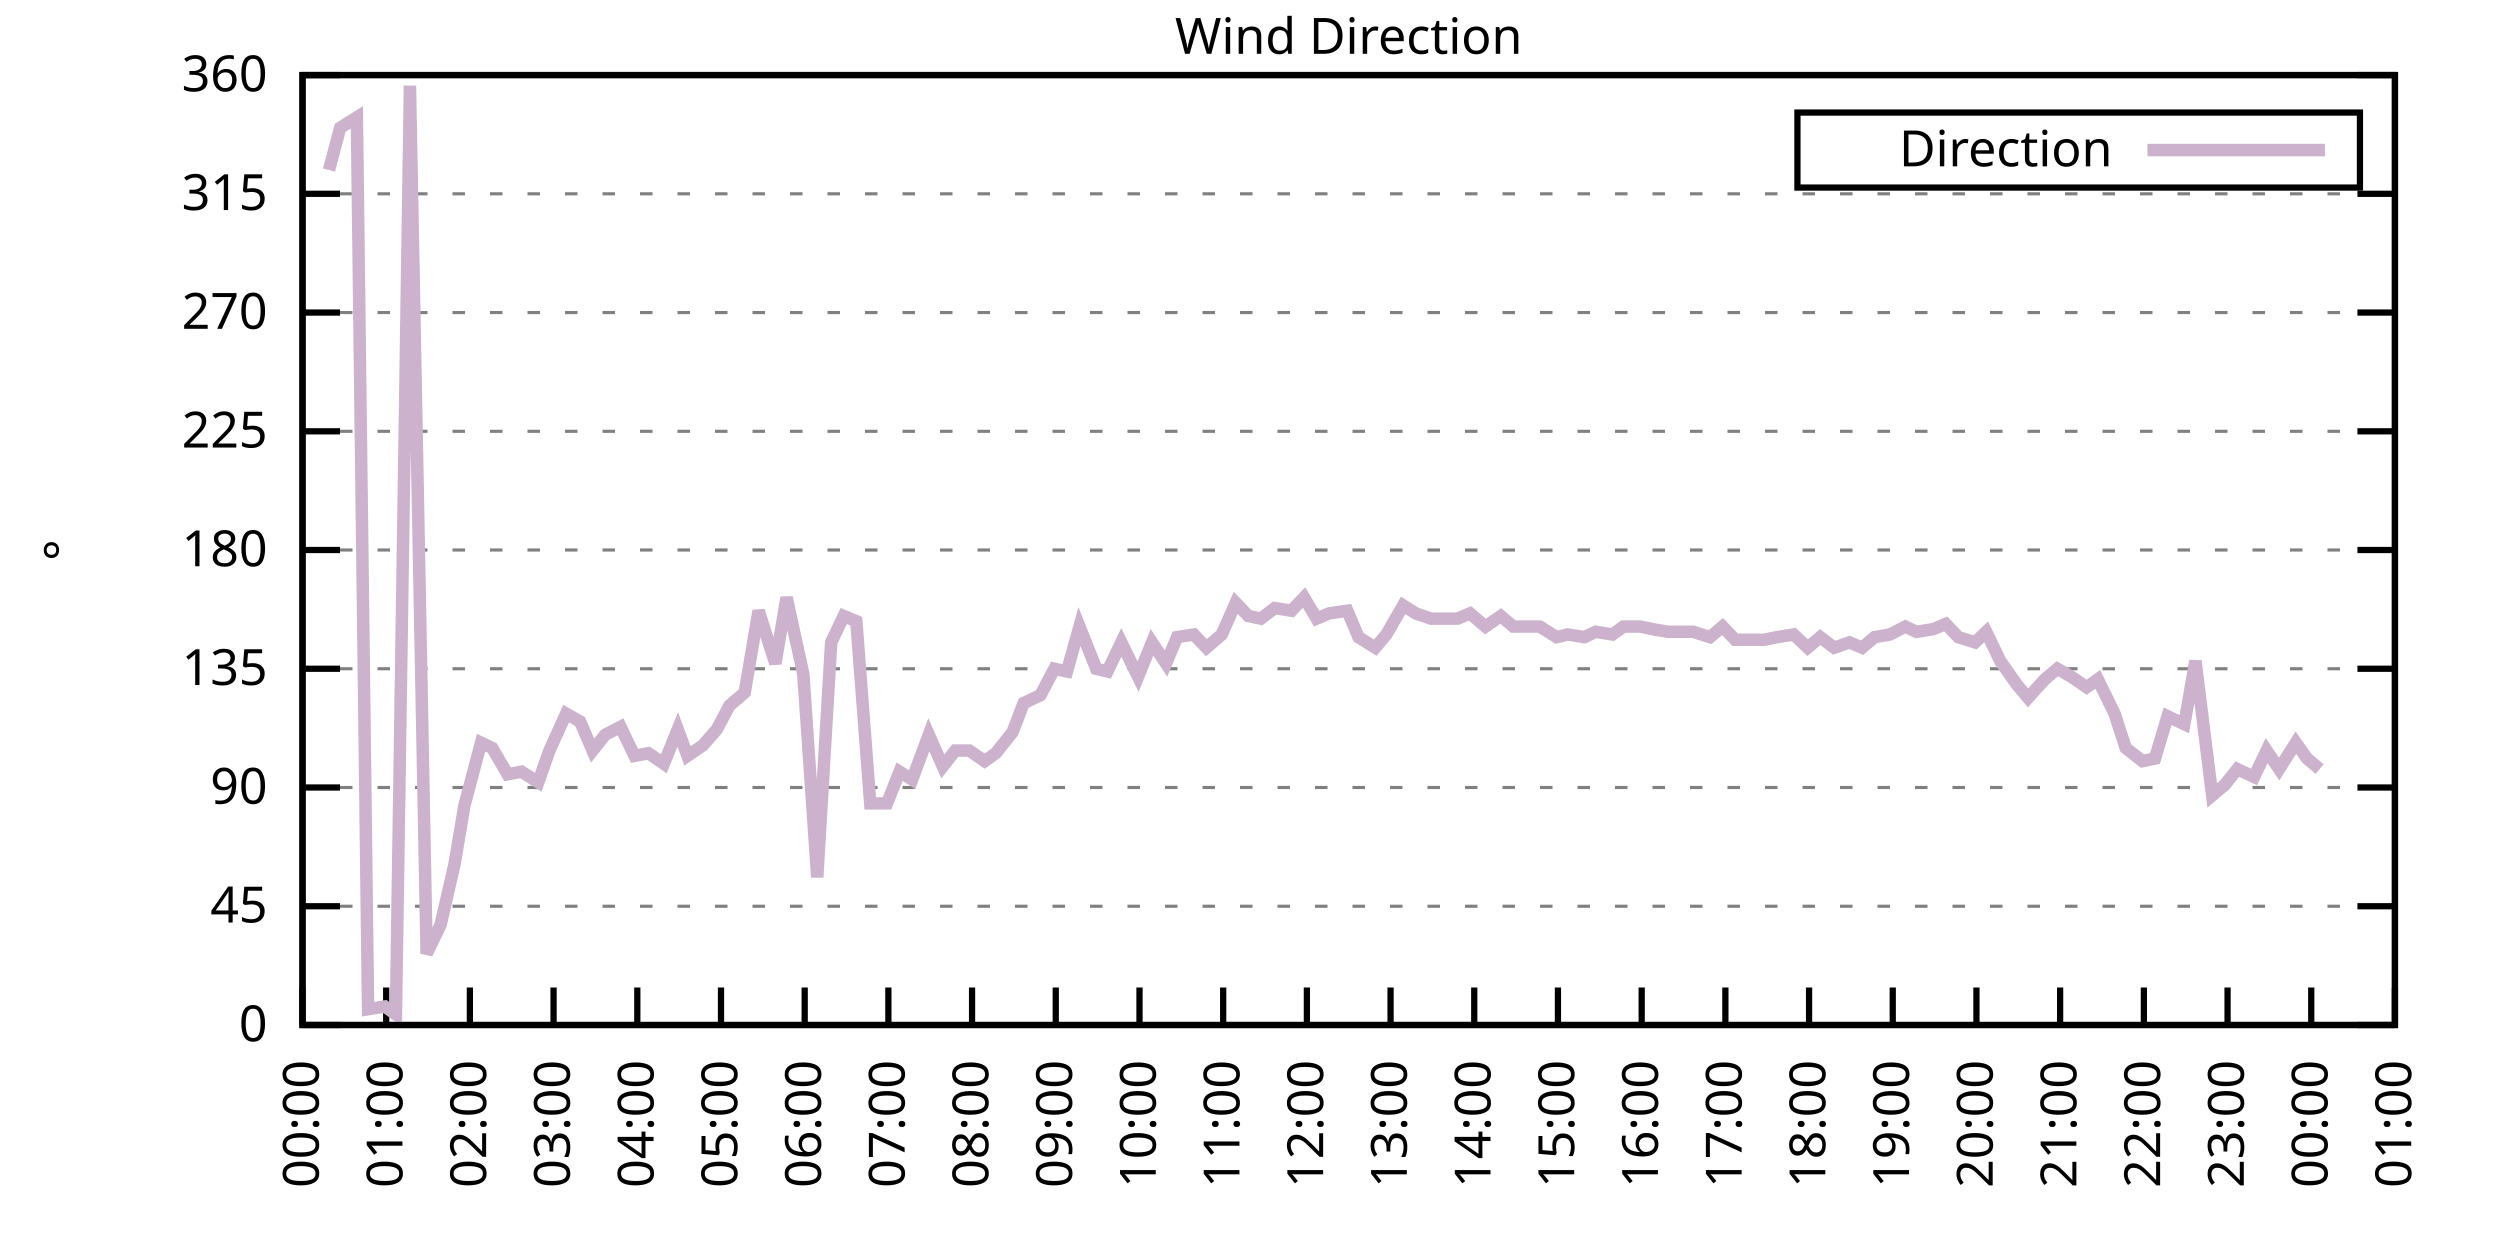
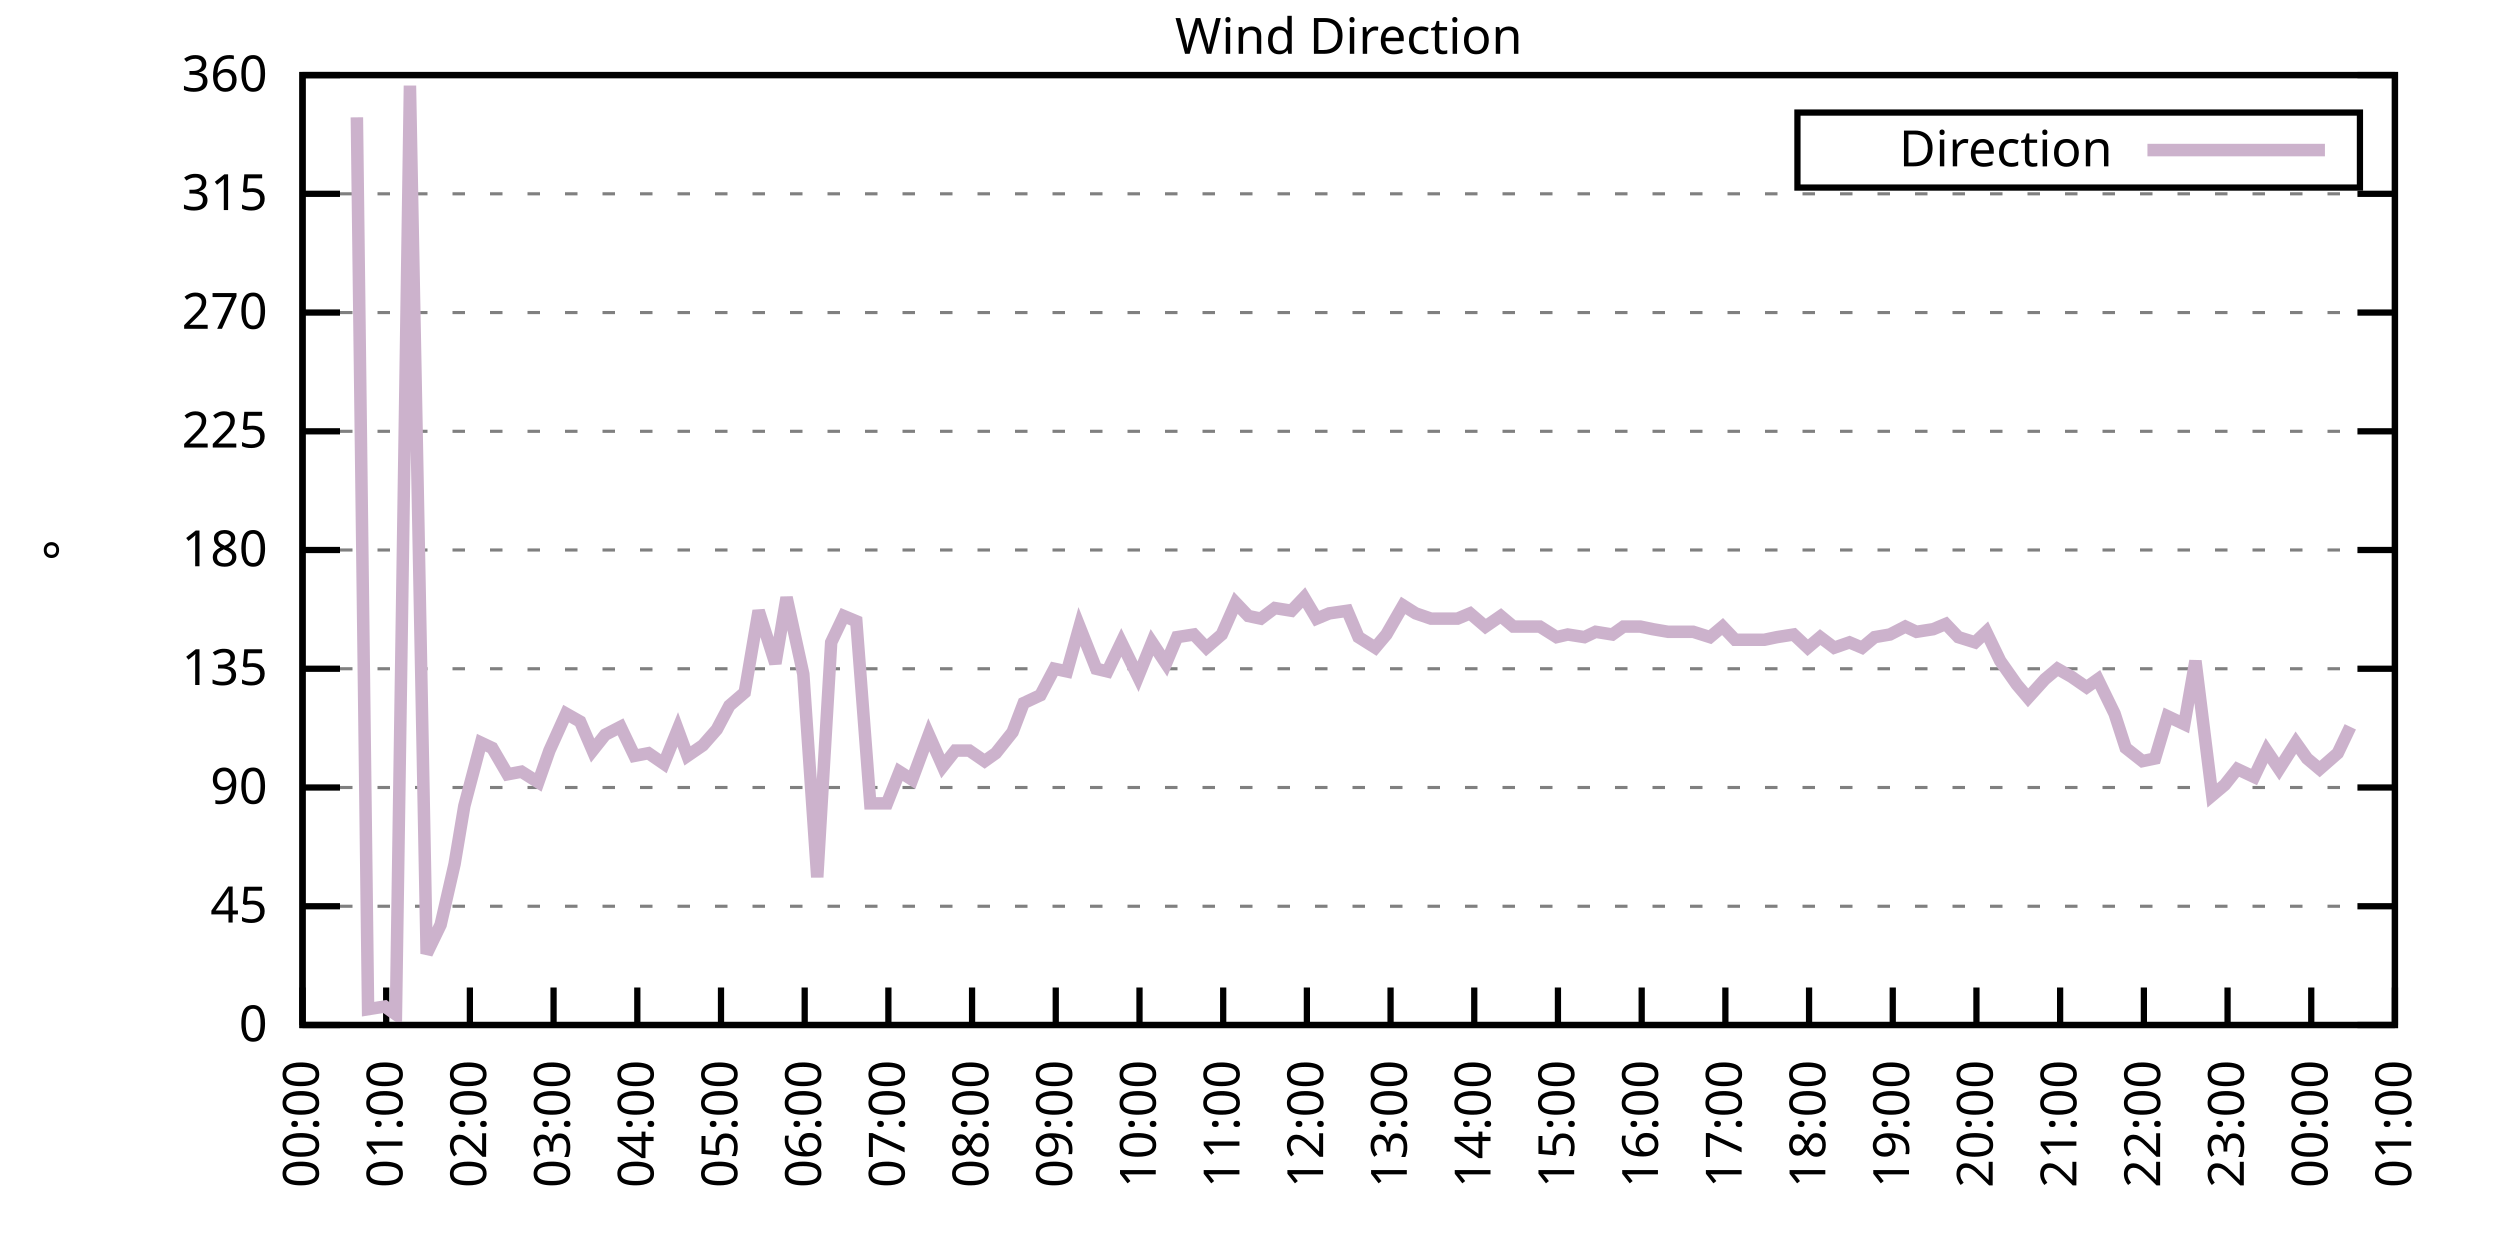
<svg xmlns="http://www.w3.org/2000/svg" xmlns:xlink="http://www.w3.org/1999/xlink" width="400" height="200" viewBox="0 0 400 200">
  <g id="gnuplot_canvas">
    <rect x="0" y="0" width="400" height="200" fill="none" />
    <defs>
      <circle id="gpDot" r="0.5" stroke-width="0.5" stroke="currentColor" />
      <path id="gpPt0" stroke-width="0.333" stroke="currentColor" d="M-1,0 h2 M0,-1 v2" />
      <path id="gpPt1" stroke-width="0.333" stroke="currentColor" d="M-1,-1 L1,1 M1,-1 L-1,1" />
      <path id="gpPt2" stroke-width="0.333" stroke="currentColor" d="M-1,0 L1,0 M0,-1 L0,1 M-1,-1 L1,1 M-1,1 L1,-1" />
      <rect id="gpPt3" stroke-width="0.333" stroke="currentColor" x="-1" y="-1" width="2" height="2" />
      <rect id="gpPt4" stroke-width="0.333" stroke="currentColor" fill="currentColor" x="-1" y="-1" width="2" height="2" />
      <circle id="gpPt5" stroke-width="0.333" stroke="currentColor" cx="0" cy="0" r="1" />
      <use xlink:href="#gpPt5" id="gpPt6" fill="currentColor" stroke="none" />
      <path id="gpPt7" stroke-width="0.333" stroke="currentColor" d="M0,-1.33 L-1.33,0.67 L1.33,0.67 z" />
      <use xlink:href="#gpPt7" id="gpPt8" fill="currentColor" stroke="none" />
      <use xlink:href="#gpPt7" id="gpPt9" stroke="currentColor" transform="rotate(180)" />
      <use xlink:href="#gpPt9" id="gpPt10" fill="currentColor" stroke="none" />
      <use xlink:href="#gpPt3" id="gpPt11" stroke="currentColor" transform="rotate(45)" />
      <use xlink:href="#gpPt11" id="gpPt12" fill="currentColor" stroke="none" />
      <path id="gpPt13" stroke-width="0.333" stroke="currentColor" d="M0,1.330 L1.265,0.411 L0.782,-1.067 L-0.782,-1.076 L-1.265,0.411 z" />
      <use xlink:href="#gpPt13" id="gpPt14" fill="currentColor" stroke="none" />
      <filter id="textbox" filterUnits="objectBoundingBox" x="0" y="0" height="1" width="1">
        <feFlood flood-color="white" flood-opacity="1" result="bgnd" />
        <feComposite in="SourceGraphic" in2="bgnd" operator="atop" />
      </filter>
      <filter id="greybox" filterUnits="objectBoundingBox" x="0" y="0" height="1" width="1">
        <feFlood flood-color="lightgrey" flood-opacity="1" result="grey" />
        <feComposite in="SourceGraphic" in2="grey" operator="atop" />
      </filter>
    </defs>
    <g fill="none" color="white" stroke="currentColor" stroke-width="1.00" stroke-linecap="butt" stroke-linejoin="miter">
</g>
    <g fill="none" color="black" stroke="currentColor" stroke-width="1.00" stroke-linecap="butt" stroke-linejoin="miter">
      <g stroke="none" shape-rendering="crispEdges">
        <polygon fill="rgb(255, 255, 255)" points="48.40,164.00 383.18,164.00 383.18,12.02 48.40,12.02 " />
      </g>
    </g>
    <g fill="none" color="black" stroke="currentColor" stroke-width="1.00" stroke-linecap="butt" stroke-linejoin="miter">
</g>
    <g fill="none" color="black" stroke="black" stroke-width="0.50" stroke-linecap="butt" stroke-linejoin="miter">
</g>
    <g fill="none" color="gray" stroke="currentColor" stroke-width="0.50" stroke-linecap="butt" stroke-linejoin="miter">
      <path stroke="gray" stroke-dasharray="2,4" class="gridline" d="M48.40,164.00 L383.19,164.00  " />
    </g>
    <g fill="none" color="gray" stroke="gray" stroke-width="1.00" stroke-linecap="butt" stroke-linejoin="miter">
</g>
    <g fill="none" color="black" stroke="currentColor" stroke-width="1.00" stroke-linecap="butt" stroke-linejoin="miter">
      <path stroke="black" d="M48.40,164.00 L54.40,164.00 M383.19,164.00 L377.19,164.00  " />
      <g transform="translate(42.80,166.60)" stroke="none" fill="black" font-family="Sans" font-size="8.00" text-anchor="end">
        <text>
          <tspan font-family="Sans"> 0</tspan>
        </text>
      </g>
    </g>
    <g fill="none" color="black" stroke="currentColor" stroke-width="1.00" stroke-linecap="butt" stroke-linejoin="miter">
</g>
    <g fill="none" color="black" stroke="black" stroke-width="0.50" stroke-linecap="butt" stroke-linejoin="miter">
</g>
    <g fill="none" color="gray" stroke="currentColor" stroke-width="0.50" stroke-linecap="butt" stroke-linejoin="miter">
      <path stroke="gray" stroke-dasharray="2,4" class="gridline" d="M48.40,145.00 L383.19,145.00  " />
    </g>
    <g fill="none" color="gray" stroke="gray" stroke-width="1.00" stroke-linecap="butt" stroke-linejoin="miter">
</g>
    <g fill="none" color="black" stroke="currentColor" stroke-width="1.00" stroke-linecap="butt" stroke-linejoin="miter">
      <path stroke="black" d="M48.40,145.00 L54.40,145.00 M383.19,145.00 L377.19,145.00  " />
      <g transform="translate(42.80,147.60)" stroke="none" fill="black" font-family="Sans" font-size="8.00" text-anchor="end">
        <text>
          <tspan font-family="Sans"> 45</tspan>
        </text>
      </g>
    </g>
    <g fill="none" color="black" stroke="currentColor" stroke-width="1.00" stroke-linecap="butt" stroke-linejoin="miter">
</g>
    <g fill="none" color="black" stroke="black" stroke-width="0.50" stroke-linecap="butt" stroke-linejoin="miter">
</g>
    <g fill="none" color="gray" stroke="currentColor" stroke-width="0.50" stroke-linecap="butt" stroke-linejoin="miter">
      <path stroke="gray" stroke-dasharray="2,4" class="gridline" d="M48.40,126.00 L383.19,126.00  " />
    </g>
    <g fill="none" color="gray" stroke="gray" stroke-width="1.00" stroke-linecap="butt" stroke-linejoin="miter">
</g>
    <g fill="none" color="black" stroke="currentColor" stroke-width="1.00" stroke-linecap="butt" stroke-linejoin="miter">
      <path stroke="black" d="M48.40,126.00 L54.40,126.00 M383.19,126.00 L377.19,126.00  " />
      <g transform="translate(42.80,128.60)" stroke="none" fill="black" font-family="Sans" font-size="8.00" text-anchor="end">
        <text>
          <tspan font-family="Sans"> 90</tspan>
        </text>
      </g>
    </g>
    <g fill="none" color="black" stroke="currentColor" stroke-width="1.00" stroke-linecap="butt" stroke-linejoin="miter">
</g>
    <g fill="none" color="black" stroke="black" stroke-width="0.50" stroke-linecap="butt" stroke-linejoin="miter">
</g>
    <g fill="none" color="gray" stroke="currentColor" stroke-width="0.50" stroke-linecap="butt" stroke-linejoin="miter">
      <path stroke="gray" stroke-dasharray="2,4" class="gridline" d="M48.40,107.00 L383.19,107.00  " />
    </g>
    <g fill="none" color="gray" stroke="gray" stroke-width="1.00" stroke-linecap="butt" stroke-linejoin="miter">
</g>
    <g fill="none" color="black" stroke="currentColor" stroke-width="1.00" stroke-linecap="butt" stroke-linejoin="miter">
      <path stroke="black" d="M48.40,107.00 L54.40,107.00 M383.19,107.00 L377.19,107.00  " />
      <g transform="translate(42.80,109.60)" stroke="none" fill="black" font-family="Sans" font-size="8.00" text-anchor="end">
        <text>
          <tspan font-family="Sans"> 135</tspan>
        </text>
      </g>
    </g>
    <g fill="none" color="black" stroke="currentColor" stroke-width="1.00" stroke-linecap="butt" stroke-linejoin="miter">
</g>
    <g fill="none" color="black" stroke="black" stroke-width="0.50" stroke-linecap="butt" stroke-linejoin="miter">
</g>
    <g fill="none" color="gray" stroke="currentColor" stroke-width="0.50" stroke-linecap="butt" stroke-linejoin="miter">
      <path stroke="gray" stroke-dasharray="2,4" class="gridline" d="M48.40,88.00 L383.19,88.00  " />
    </g>
    <g fill="none" color="gray" stroke="gray" stroke-width="1.00" stroke-linecap="butt" stroke-linejoin="miter">
</g>
    <g fill="none" color="black" stroke="currentColor" stroke-width="1.00" stroke-linecap="butt" stroke-linejoin="miter">
      <path stroke="black" d="M48.40,88.00 L54.40,88.00 M383.19,88.00 L377.19,88.00  " />
      <g transform="translate(42.80,90.60)" stroke="none" fill="black" font-family="Sans" font-size="8.00" text-anchor="end">
        <text>
          <tspan font-family="Sans"> 180</tspan>
        </text>
      </g>
    </g>
    <g fill="none" color="black" stroke="currentColor" stroke-width="1.00" stroke-linecap="butt" stroke-linejoin="miter">
</g>
    <g fill="none" color="black" stroke="black" stroke-width="0.50" stroke-linecap="butt" stroke-linejoin="miter">
</g>
    <g fill="none" color="gray" stroke="currentColor" stroke-width="0.50" stroke-linecap="butt" stroke-linejoin="miter">
      <path stroke="gray" stroke-dasharray="2,4" class="gridline" d="M48.40,69.01 L383.19,69.01  " />
    </g>
    <g fill="none" color="gray" stroke="gray" stroke-width="1.00" stroke-linecap="butt" stroke-linejoin="miter">
</g>
    <g fill="none" color="black" stroke="currentColor" stroke-width="1.00" stroke-linecap="butt" stroke-linejoin="miter">
      <path stroke="black" d="M48.40,69.01 L54.40,69.01 M383.19,69.01 L377.19,69.01  " />
      <g transform="translate(42.80,71.61)" stroke="none" fill="black" font-family="Sans" font-size="8.00" text-anchor="end">
        <text>
          <tspan font-family="Sans"> 225</tspan>
        </text>
      </g>
    </g>
    <g fill="none" color="black" stroke="currentColor" stroke-width="1.00" stroke-linecap="butt" stroke-linejoin="miter">
</g>
    <g fill="none" color="black" stroke="black" stroke-width="0.50" stroke-linecap="butt" stroke-linejoin="miter">
</g>
    <g fill="none" color="gray" stroke="currentColor" stroke-width="0.50" stroke-linecap="butt" stroke-linejoin="miter">
      <path stroke="gray" stroke-dasharray="2,4" class="gridline" d="M48.40,50.01 L383.19,50.01  " />
    </g>
    <g fill="none" color="gray" stroke="gray" stroke-width="1.00" stroke-linecap="butt" stroke-linejoin="miter">
</g>
    <g fill="none" color="black" stroke="currentColor" stroke-width="1.00" stroke-linecap="butt" stroke-linejoin="miter">
      <path stroke="black" d="M48.40,50.01 L54.40,50.01 M383.19,50.01 L377.19,50.01  " />
      <g transform="translate(42.80,52.61)" stroke="none" fill="black" font-family="Sans" font-size="8.00" text-anchor="end">
        <text>
          <tspan font-family="Sans"> 270</tspan>
        </text>
      </g>
    </g>
    <g fill="none" color="black" stroke="currentColor" stroke-width="1.00" stroke-linecap="butt" stroke-linejoin="miter">
</g>
    <g fill="none" color="black" stroke="black" stroke-width="0.50" stroke-linecap="butt" stroke-linejoin="miter">
</g>
    <g fill="none" color="gray" stroke="currentColor" stroke-width="0.50" stroke-linecap="butt" stroke-linejoin="miter">
      <path stroke="gray" stroke-dasharray="2,4" class="gridline" d="M48.40,31.01 L383.19,31.01  " />
    </g>
    <g fill="none" color="gray" stroke="gray" stroke-width="1.00" stroke-linecap="butt" stroke-linejoin="miter">
</g>
    <g fill="none" color="black" stroke="currentColor" stroke-width="1.00" stroke-linecap="butt" stroke-linejoin="miter">
      <path stroke="black" d="M48.40,31.01 L54.40,31.01 M383.19,31.01 L377.19,31.01  " />
      <g transform="translate(42.80,33.61)" stroke="none" fill="black" font-family="Sans" font-size="8.00" text-anchor="end">
        <text>
          <tspan font-family="Sans"> 315</tspan>
        </text>
      </g>
    </g>
    <g fill="none" color="black" stroke="currentColor" stroke-width="1.00" stroke-linecap="butt" stroke-linejoin="miter">
</g>
    <g fill="none" color="black" stroke="black" stroke-width="0.50" stroke-linecap="butt" stroke-linejoin="miter">
</g>
    <g fill="none" color="gray" stroke="currentColor" stroke-width="0.50" stroke-linecap="butt" stroke-linejoin="miter">
      <path stroke="gray" stroke-dasharray="2,4" class="gridline" d="M48.40,12.01 L383.19,12.01  " />
    </g>
    <g fill="none" color="gray" stroke="gray" stroke-width="1.00" stroke-linecap="butt" stroke-linejoin="miter">
</g>
    <g fill="none" color="black" stroke="currentColor" stroke-width="1.00" stroke-linecap="butt" stroke-linejoin="miter">
      <path stroke="black" d="M48.40,12.01 L54.40,12.01 M383.19,12.01 L377.19,12.01  " />
      <g transform="translate(42.80,14.61)" stroke="none" fill="black" font-family="Sans" font-size="8.00" text-anchor="end">
        <text>
          <tspan font-family="Sans"> 360</tspan>
        </text>
      </g>
    </g>
    <g fill="none" color="black" stroke="currentColor" stroke-width="1.00" stroke-linecap="butt" stroke-linejoin="miter">
      <path stroke="black" d="M48.40,164.00 L48.40,158.00  " />
      <g transform="translate(51.00,169.60) rotate(270.00)" stroke="none" fill="black" font-family="Sans" font-size="8.00" text-anchor="end">
        <text>
          <tspan font-family="Sans">00:00</tspan>
        </text>
      </g>
    </g>
    <g fill="none" color="black" stroke="currentColor" stroke-width="1.00" stroke-linecap="butt" stroke-linejoin="miter">
      <path stroke="black" d="M61.79,164.00 L61.79,158.00  " />
      <g transform="translate(64.39,169.60) rotate(270.00)" stroke="none" fill="black" font-family="Sans" font-size="8.00" text-anchor="end">
        <text>
          <tspan font-family="Sans">01:00</tspan>
        </text>
      </g>
    </g>
    <g fill="none" color="black" stroke="currentColor" stroke-width="1.00" stroke-linecap="butt" stroke-linejoin="miter">
      <path stroke="black" d="M75.18,164.00 L75.18,158.00  " />
      <g transform="translate(77.78,169.60) rotate(270.00)" stroke="none" fill="black" font-family="Sans" font-size="8.00" text-anchor="end">
        <text>
          <tspan font-family="Sans">02:00</tspan>
        </text>
      </g>
    </g>
    <g fill="none" color="black" stroke="currentColor" stroke-width="1.00" stroke-linecap="butt" stroke-linejoin="miter">
      <path stroke="black" d="M88.57,164.00 L88.57,158.00  " />
      <g transform="translate(91.17,169.60) rotate(270.00)" stroke="none" fill="black" font-family="Sans" font-size="8.00" text-anchor="end">
        <text>
          <tspan font-family="Sans">03:00</tspan>
        </text>
      </g>
    </g>
    <g fill="none" color="black" stroke="currentColor" stroke-width="1.00" stroke-linecap="butt" stroke-linejoin="miter">
      <path stroke="black" d="M101.97,164.00 L101.97,158.00  " />
      <g transform="translate(104.57,169.60) rotate(270.00)" stroke="none" fill="black" font-family="Sans" font-size="8.00" text-anchor="end">
        <text>
          <tspan font-family="Sans">04:00</tspan>
        </text>
      </g>
    </g>
    <g fill="none" color="black" stroke="currentColor" stroke-width="1.00" stroke-linecap="butt" stroke-linejoin="miter">
      <path stroke="black" d="M115.36,164.00 L115.36,158.00  " />
      <g transform="translate(117.96,169.60) rotate(270.00)" stroke="none" fill="black" font-family="Sans" font-size="8.00" text-anchor="end">
        <text>
          <tspan font-family="Sans">05:00</tspan>
        </text>
      </g>
    </g>
    <g fill="none" color="black" stroke="currentColor" stroke-width="1.00" stroke-linecap="butt" stroke-linejoin="miter">
      <path stroke="black" d="M128.75,164.00 L128.75,158.00  " />
      <g transform="translate(131.35,169.60) rotate(270.00)" stroke="none" fill="black" font-family="Sans" font-size="8.00" text-anchor="end">
        <text>
          <tspan font-family="Sans">06:00</tspan>
        </text>
      </g>
    </g>
    <g fill="none" color="black" stroke="currentColor" stroke-width="1.00" stroke-linecap="butt" stroke-linejoin="miter">
      <path stroke="black" d="M142.14,164.00 L142.14,158.00  " />
      <g transform="translate(144.74,169.60) rotate(270.00)" stroke="none" fill="black" font-family="Sans" font-size="8.00" text-anchor="end">
        <text>
          <tspan font-family="Sans">07:00</tspan>
        </text>
      </g>
    </g>
    <g fill="none" color="black" stroke="currentColor" stroke-width="1.00" stroke-linecap="butt" stroke-linejoin="miter">
      <path stroke="black" d="M155.53,164.00 L155.53,158.00  " />
      <g transform="translate(158.13,169.60) rotate(270.00)" stroke="none" fill="black" font-family="Sans" font-size="8.00" text-anchor="end">
        <text>
          <tspan font-family="Sans">08:00</tspan>
        </text>
      </g>
    </g>
    <g fill="none" color="black" stroke="currentColor" stroke-width="1.00" stroke-linecap="butt" stroke-linejoin="miter">
      <path stroke="black" d="M168.92,164.00 L168.92,158.00  " />
      <g transform="translate(171.52,169.60) rotate(270.00)" stroke="none" fill="black" font-family="Sans" font-size="8.00" text-anchor="end">
        <text>
          <tspan font-family="Sans">09:00</tspan>
        </text>
      </g>
    </g>
    <g fill="none" color="black" stroke="currentColor" stroke-width="1.00" stroke-linecap="butt" stroke-linejoin="miter">
      <path stroke="black" d="M182.32,164.00 L182.32,158.00  " />
      <g transform="translate(184.92,169.60) rotate(270.00)" stroke="none" fill="black" font-family="Sans" font-size="8.00" text-anchor="end">
        <text>
          <tspan font-family="Sans">10:00</tspan>
        </text>
      </g>
    </g>
    <g fill="none" color="black" stroke="currentColor" stroke-width="1.00" stroke-linecap="butt" stroke-linejoin="miter">
      <path stroke="black" d="M195.71,164.00 L195.71,158.00  " />
      <g transform="translate(198.31,169.60) rotate(270.00)" stroke="none" fill="black" font-family="Sans" font-size="8.00" text-anchor="end">
        <text>
          <tspan font-family="Sans">11:00</tspan>
        </text>
      </g>
    </g>
    <g fill="none" color="black" stroke="currentColor" stroke-width="1.00" stroke-linecap="butt" stroke-linejoin="miter">
      <path stroke="black" d="M209.10,164.00 L209.10,158.00  " />
      <g transform="translate(211.70,169.60) rotate(270.00)" stroke="none" fill="black" font-family="Sans" font-size="8.00" text-anchor="end">
        <text>
          <tspan font-family="Sans">12:00</tspan>
        </text>
      </g>
    </g>
    <g fill="none" color="black" stroke="currentColor" stroke-width="1.00" stroke-linecap="butt" stroke-linejoin="miter">
      <path stroke="black" d="M222.49,164.00 L222.49,158.00  " />
      <g transform="translate(225.09,169.60) rotate(270.00)" stroke="none" fill="black" font-family="Sans" font-size="8.00" text-anchor="end">
        <text>
          <tspan font-family="Sans">13:00</tspan>
        </text>
      </g>
    </g>
    <g fill="none" color="black" stroke="currentColor" stroke-width="1.00" stroke-linecap="butt" stroke-linejoin="miter">
      <path stroke="black" d="M235.88,164.00 L235.88,158.00  " />
      <g transform="translate(238.48,169.60) rotate(270.00)" stroke="none" fill="black" font-family="Sans" font-size="8.00" text-anchor="end">
        <text>
          <tspan font-family="Sans">14:00</tspan>
        </text>
      </g>
    </g>
    <g fill="none" color="black" stroke="currentColor" stroke-width="1.00" stroke-linecap="butt" stroke-linejoin="miter">
      <path stroke="black" d="M249.27,164.00 L249.27,158.00  " />
      <g transform="translate(251.87,169.60) rotate(270.00)" stroke="none" fill="black" font-family="Sans" font-size="8.00" text-anchor="end">
        <text>
          <tspan font-family="Sans">15:00</tspan>
        </text>
      </g>
    </g>
    <g fill="none" color="black" stroke="currentColor" stroke-width="1.00" stroke-linecap="butt" stroke-linejoin="miter">
      <path stroke="black" d="M262.67,164.00 L262.67,158.00  " />
      <g transform="translate(265.27,169.60) rotate(270.00)" stroke="none" fill="black" font-family="Sans" font-size="8.00" text-anchor="end">
        <text>
          <tspan font-family="Sans">16:00</tspan>
        </text>
      </g>
    </g>
    <g fill="none" color="black" stroke="currentColor" stroke-width="1.00" stroke-linecap="butt" stroke-linejoin="miter">
      <path stroke="black" d="M276.06,164.00 L276.06,158.00  " />
      <g transform="translate(278.66,169.60) rotate(270.00)" stroke="none" fill="black" font-family="Sans" font-size="8.00" text-anchor="end">
        <text>
          <tspan font-family="Sans">17:00</tspan>
        </text>
      </g>
    </g>
    <g fill="none" color="black" stroke="currentColor" stroke-width="1.00" stroke-linecap="butt" stroke-linejoin="miter">
      <path stroke="black" d="M289.45,164.00 L289.45,158.00  " />
      <g transform="translate(292.05,169.60) rotate(270.00)" stroke="none" fill="black" font-family="Sans" font-size="8.00" text-anchor="end">
        <text>
          <tspan font-family="Sans">18:00</tspan>
        </text>
      </g>
    </g>
    <g fill="none" color="black" stroke="currentColor" stroke-width="1.00" stroke-linecap="butt" stroke-linejoin="miter">
      <path stroke="black" d="M302.84,164.00 L302.84,158.00  " />
      <g transform="translate(305.44,169.60) rotate(270.00)" stroke="none" fill="black" font-family="Sans" font-size="8.00" text-anchor="end">
        <text>
          <tspan font-family="Sans">19:00</tspan>
        </text>
      </g>
    </g>
    <g fill="none" color="black" stroke="currentColor" stroke-width="1.00" stroke-linecap="butt" stroke-linejoin="miter">
      <path stroke="black" d="M316.23,164.00 L316.23,158.00  " />
      <g transform="translate(318.83,169.60) rotate(270.00)" stroke="none" fill="black" font-family="Sans" font-size="8.00" text-anchor="end">
        <text>
          <tspan font-family="Sans">20:00</tspan>
        </text>
      </g>
    </g>
    <g fill="none" color="black" stroke="currentColor" stroke-width="1.00" stroke-linecap="butt" stroke-linejoin="miter">
      <path stroke="black" d="M329.62,164.00 L329.62,158.00  " />
      <g transform="translate(332.22,169.60) rotate(270.00)" stroke="none" fill="black" font-family="Sans" font-size="8.00" text-anchor="end">
        <text>
          <tspan font-family="Sans">21:00</tspan>
        </text>
      </g>
    </g>
    <g fill="none" color="black" stroke="currentColor" stroke-width="1.00" stroke-linecap="butt" stroke-linejoin="miter">
      <path stroke="black" d="M343.02,164.00 L343.02,158.00  " />
      <g transform="translate(345.62,169.60) rotate(270.00)" stroke="none" fill="black" font-family="Sans" font-size="8.00" text-anchor="end">
        <text>
          <tspan font-family="Sans">22:00</tspan>
        </text>
      </g>
    </g>
    <g fill="none" color="black" stroke="currentColor" stroke-width="1.00" stroke-linecap="butt" stroke-linejoin="miter">
      <path stroke="black" d="M356.41,164.00 L356.41,158.00  " />
      <g transform="translate(359.01,169.60) rotate(270.00)" stroke="none" fill="black" font-family="Sans" font-size="8.00" text-anchor="end">
        <text>
          <tspan font-family="Sans">23:00</tspan>
        </text>
      </g>
    </g>
    <g fill="none" color="black" stroke="currentColor" stroke-width="1.00" stroke-linecap="butt" stroke-linejoin="miter">
      <path stroke="black" d="M369.80,164.00 L369.80,158.00  " />
      <g transform="translate(372.40,169.60) rotate(270.00)" stroke="none" fill="black" font-family="Sans" font-size="8.00" text-anchor="end">
        <text>
          <tspan font-family="Sans">00:00</tspan>
        </text>
      </g>
    </g>
    <g fill="none" color="black" stroke="currentColor" stroke-width="1.00" stroke-linecap="butt" stroke-linejoin="miter">
      <path stroke="black" d="M383.19,164.00 L383.19,158.00  " />
      <g transform="translate(385.79,169.60) rotate(270.00)" stroke="none" fill="black" font-family="Sans" font-size="8.00" text-anchor="end">
        <text>
          <tspan font-family="Sans">01:00</tspan>
        </text>
      </g>
    </g>
    <g fill="none" color="black" stroke="currentColor" stroke-width="1.00" stroke-linecap="butt" stroke-linejoin="miter">
</g>
    <g fill="none" color="black" stroke="currentColor" stroke-width="1.00" stroke-linecap="butt" stroke-linejoin="miter">
      <path stroke="black" d="M48.40,12.01 L48.40,164.00 L383.19,164.00 L383.19,12.01 L48.40,12.01 Z  " />
    </g>
    <g fill="none" color="black" stroke="currentColor" stroke-width="1.00" stroke-linecap="butt" stroke-linejoin="miter">
</g>
    <g fill="none" color="black" stroke="currentColor" stroke-width="1.00" stroke-linecap="butt" stroke-linejoin="miter">
      <path stroke="black" d="M287.59,30.01 L287.59,18.01 L377.59,18.01 L377.59,30.01 L287.59,30.01 Z  " />
    </g>
    <g id="Wind_direction_plot_1">
      <g fill="none" color="white" stroke="black" stroke-width="2.00" stroke-linecap="butt" stroke-linejoin="miter">
</g>
      <g fill="none" color="black" stroke="currentColor" stroke-width="2.00" stroke-linecap="butt" stroke-linejoin="miter">
        <g transform="translate(337.99,26.61)" stroke="none" fill="black" font-family="Sans" font-size="8.00" text-anchor="end">
          <text>
            <tspan font-family="Sans">Direction</tspan>
          </text>
        </g>
      </g>
      <g fill="none" color="black" stroke="currentColor" stroke-width="2.00" stroke-linecap="butt" stroke-linejoin="miter">
-         <path stroke="rgb(204, 178, 204)" d="M343.59,24.01 L371.99,24.01 M52.64,27.21 L54.43,20.45 L57.10,18.77 L58.89,161.47 L61.57,161.04 L63.35,162.31   L65.59,13.70 L68.26,152.60 L70.50,147.96 L72.73,138.25 L74.29,128.96 L76.97,118.83 L78.75,119.67 L81.21,123.89   L83.44,123.47 L86.12,125.16 L87.91,120.09 L90.58,114.18 L92.82,115.45 L94.82,120.09 L96.83,117.56 L99.29,116.29   L101.52,120.94 L103.75,120.51 L106.21,122.20 L108.44,116.71 L110.00,120.94 L112.46,119.25 L114.69,116.71 L116.70,112.91   L119.15,110.80 L121.38,97.72 L124.06,106.16 L125.85,95.60 L128.53,107.85 L130.76,140.36 L132.99,102.78 L135.00,98.56   L137.01,99.40 L139.24,128.54 L141.92,128.54 L143.93,123.47 L145.94,124.74 L148.61,117.56 L150.85,122.62 L152.85,120.09   L155.09,120.09 L157.54,121.78 L159.33,120.51 L162.01,117.14 L163.79,112.49 L166.47,111.23 L168.70,107.00 L170.71,107.43   L172.72,100.25 L175.40,107.00 L177.18,107.43 L179.41,102.78 L182.09,108.27 L184.32,102.78 L186.56,106.16 L188.34,101.94   L191.02,101.52 L193.03,103.63 L195.48,101.52 L197.72,96.45 L199.73,98.56 L201.73,98.98 L203.97,97.29 L206.64,97.72   L208.65,95.60 L210.66,98.98 L212.67,98.14 L215.57,97.72 L217.36,101.94 L220.04,103.63 L221.82,101.52 L224.50,96.87   L226.51,98.14 L228.96,98.98 L230.97,98.98 L233.20,98.98 L235.21,98.14 L237.67,100.25 L240.12,98.56 L242.13,100.25   L244.36,100.25 L246.37,100.25 L249.05,101.94 L250.84,101.52 L253.51,101.94 L255.30,101.09 L257.98,101.52 L259.76,100.25   L262.44,100.25 L264.45,100.67 L266.91,101.09 L268.92,101.09 L270.92,101.09 L273.60,101.94 L275.61,100.25 L277.62,102.36   L280.30,102.36 L282.31,102.36 L284.32,101.94 L286.99,101.52 L289.23,103.63 L291.23,101.94 L293.47,103.63 L295.92,102.78   L297.93,103.63 L299.94,101.94 L302.39,101.52 L304.85,100.25 L306.63,101.09 L309.31,100.67 L311.32,99.83 L313.33,101.94   L316.01,102.78 L317.79,101.09 L320.03,105.74 L322.70,109.54 L324.49,111.65 L327.17,108.69 L329.18,107.00 L331.41,108.27   L333.86,109.96 L335.65,108.69 L338.33,114.18 L340.11,119.67 L342.79,121.78 L344.80,121.36 L346.81,114.60 L349.49,115.87   L351.27,105.74 L353.95,127.27 L355.96,125.58 L357.97,123.05 L360.65,124.31 L362.66,120.09 L364.66,123.05 L367.34,118.83   L369.13,121.36 L371.14,123.05  " />
+         <path stroke="rgb(204, 178, 204)" d="M343.59,24.01 L371.99,24.01 M57.10,18.77 L58.89,161.47 L61.57,161.04 L63.35,162.31 L65.59,13.70 L68.26,152.60   L70.50,147.96 L72.73,138.25 L74.29,128.96 L76.97,118.83 L78.75,119.67 L81.21,123.89 L83.44,123.47 L86.12,125.16   L87.91,120.09 L90.58,114.18 L92.82,115.45 L94.82,120.09 L96.83,117.56 L99.29,116.29 L101.52,120.94 L103.75,120.51   L106.21,122.20 L108.44,116.71 L110.00,120.94 L112.46,119.25 L114.69,116.71 L116.70,112.91 L119.15,110.80 L121.38,97.72   L124.06,106.16 L125.85,95.60 L128.53,107.85 L130.76,140.36 L132.99,102.78 L135.00,98.56 L137.01,99.40 L139.24,128.54   L141.92,128.54 L143.93,123.47 L145.94,124.74 L148.61,117.56 L150.85,122.62 L152.85,120.09 L155.09,120.09 L157.54,121.78   L159.33,120.51 L162.01,117.14 L163.79,112.49 L166.47,111.23 L168.70,107.00 L170.71,107.43 L172.72,100.25 L175.40,107.00   L177.18,107.43 L179.41,102.78 L182.09,108.27 L184.32,102.78 L186.56,106.16 L188.34,101.94 L191.02,101.52 L193.03,103.63   L195.48,101.52 L197.72,96.45 L199.73,98.56 L201.73,98.98 L203.97,97.29 L206.64,97.72 L208.65,95.60 L210.66,98.98   L212.67,98.14 L215.57,97.72 L217.36,101.94 L220.04,103.63 L221.82,101.52 L224.50,96.87 L226.51,98.14 L228.96,98.98   L230.97,98.98 L233.20,98.98 L235.21,98.14 L237.67,100.25 L240.12,98.56 L242.13,100.25 L244.36,100.25 L246.37,100.25   L249.05,101.94 L250.84,101.52 L253.51,101.94 L255.30,101.09 L257.98,101.52 L259.76,100.25 L262.44,100.25 L264.45,100.67   L266.91,101.09 L268.92,101.09 L270.92,101.09 L273.60,101.94 L275.61,100.25 L277.62,102.36 L280.30,102.36 L282.31,102.36   L284.32,101.94 L286.99,101.52 L289.23,103.63 L291.23,101.94 L293.47,103.63 L295.92,102.78 L297.93,103.63 L299.94,101.94   L302.39,101.52 L304.85,100.25 L306.63,101.09 L309.31,100.67 L311.32,99.83 L313.33,101.94 L316.01,102.78 L317.79,101.09   L320.03,105.74 L322.70,109.54 L324.49,111.65 L327.17,108.69 L329.18,107.00 L331.41,108.27 L333.86,109.96 L335.65,108.69   L338.33,114.18 L340.11,119.67 L342.79,121.78 L344.80,121.36 L346.81,114.60 L349.49,115.87 L351.27,105.74 L353.95,127.27   L355.96,125.58 L357.97,123.05 L360.65,124.31 L362.66,120.09 L364.66,123.05 L367.34,118.83 L369.13,121.36 L371.14,123.05   L374.04,120.51 L376.05,116.29  " />
      </g>
    </g>
    <g fill="none" color="black" stroke="currentColor" stroke-width="2.00" stroke-linecap="butt" stroke-linejoin="miter">
</g>
    <g fill="none" color="black" stroke="black" stroke-width="1.00" stroke-linecap="butt" stroke-linejoin="miter">
</g>
    <g fill="none" color="black" stroke="currentColor" stroke-width="1.00" stroke-linecap="butt" stroke-linejoin="miter">
      <path stroke="black" d="M48.40,12.01 L48.40,164.00 L383.19,164.00 L383.19,12.01 L48.40,12.01 Z  " />
      <g transform="translate(12.80,88.01) rotate(270.00)" stroke="none" fill="black" font-family="Sans" font-size="8.00" text-anchor="middle">
        <text>
          <tspan font-family="Sans">°</tspan>
        </text>
      </g>
    </g>
    <g fill="none" color="black" stroke="currentColor" stroke-width="1.00" stroke-linecap="butt" stroke-linejoin="miter">
</g>
    <g fill="none" color="black" stroke="currentColor" stroke-width="1.00" stroke-linecap="butt" stroke-linejoin="miter">
      <g transform="translate(215.79,8.61)" stroke="none" fill="black" font-family="Sans" font-size="8.00" text-anchor="middle">
        <text>
          <tspan font-family="Sans">Wind Direction</tspan>
        </text>
      </g>
    </g>
    <g fill="none" color="black" stroke="currentColor" stroke-width="1.00" stroke-linecap="butt" stroke-linejoin="miter">
</g>
  </g>
</svg>
